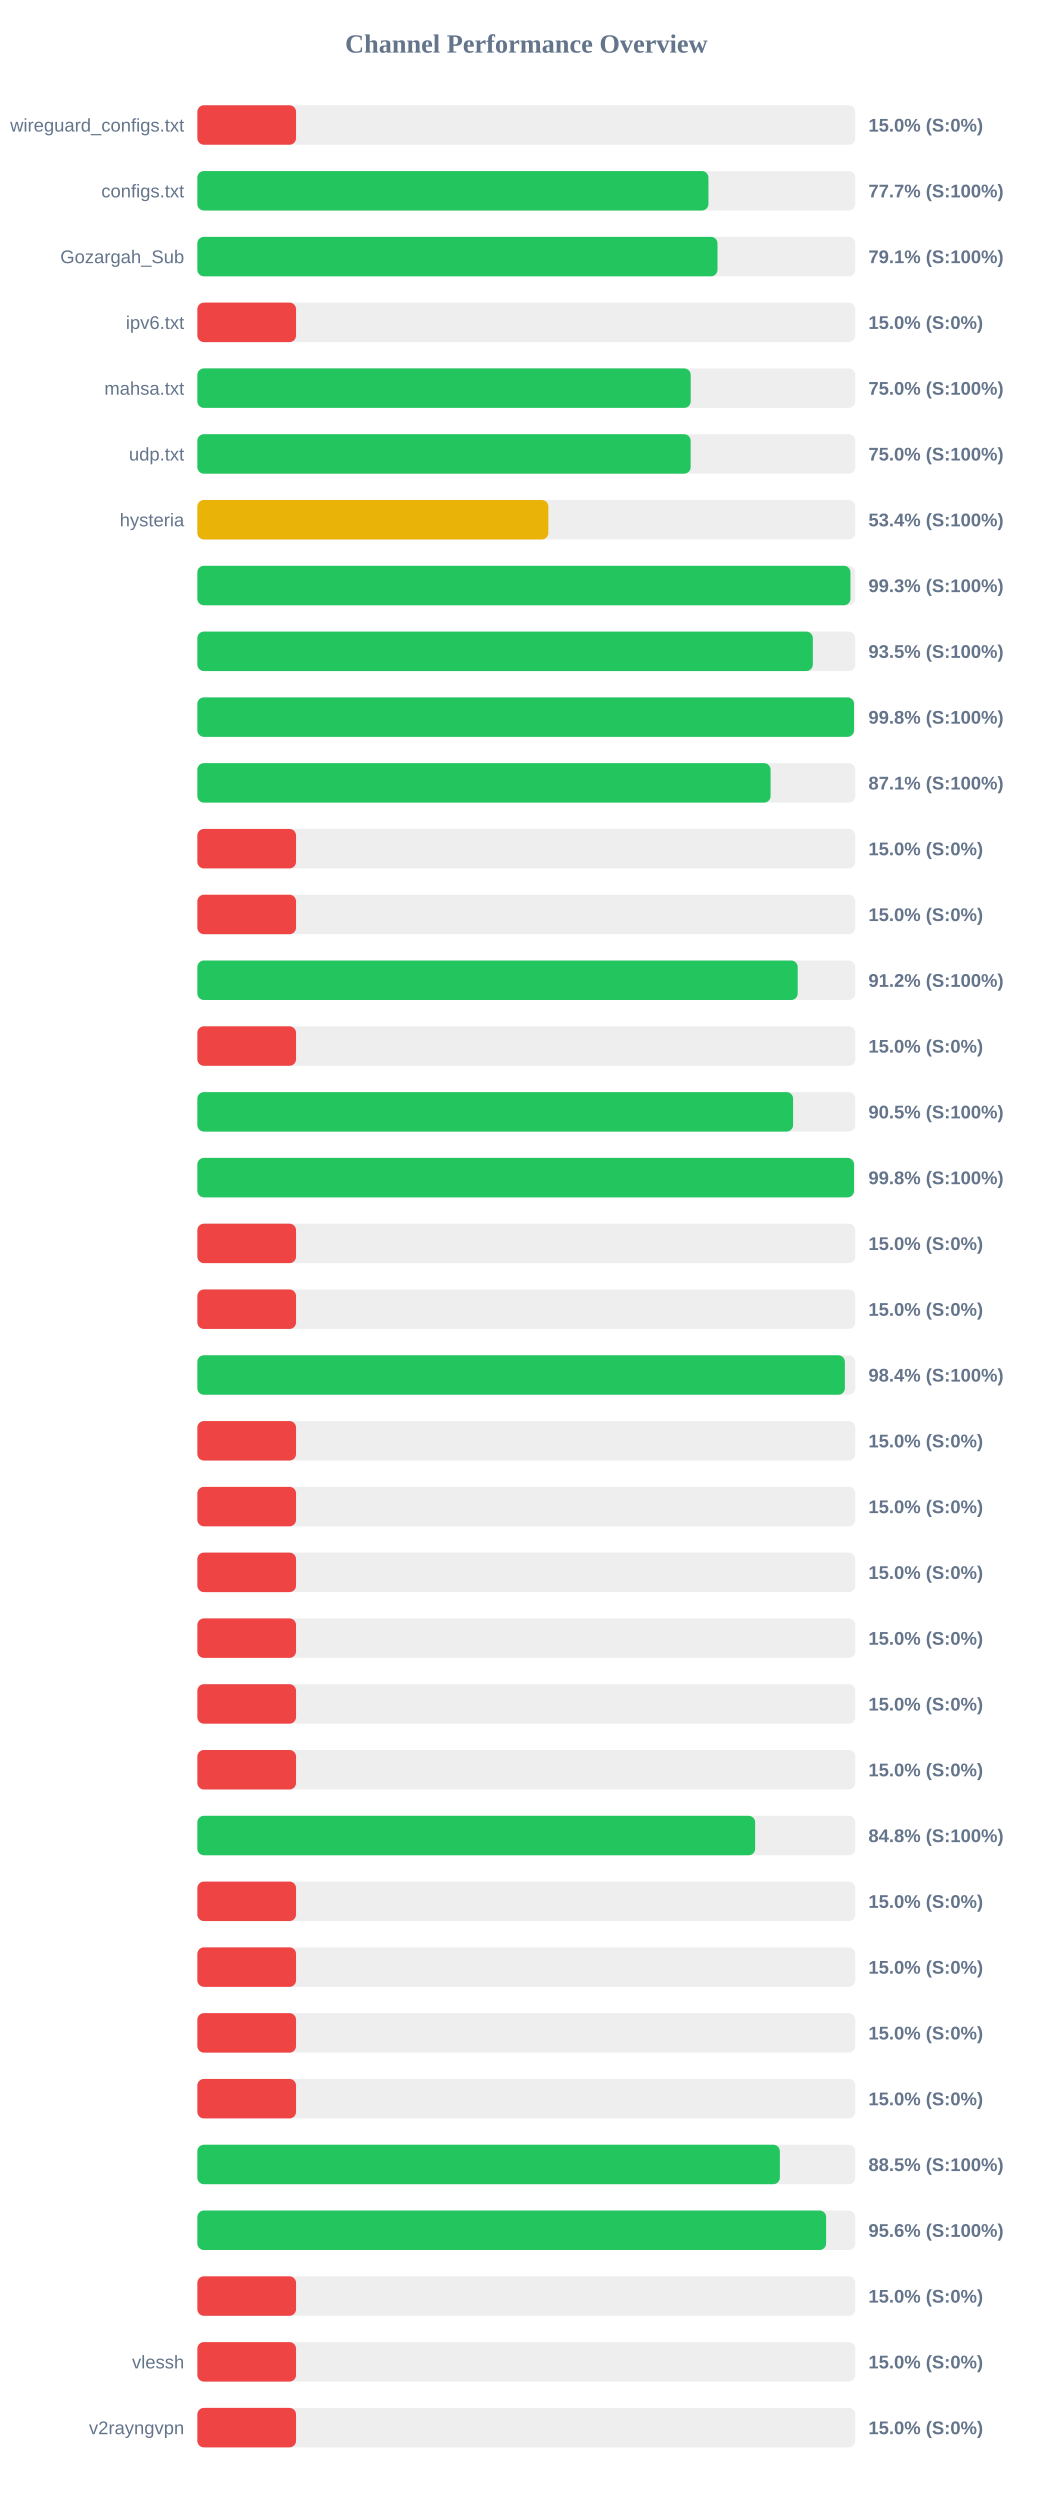
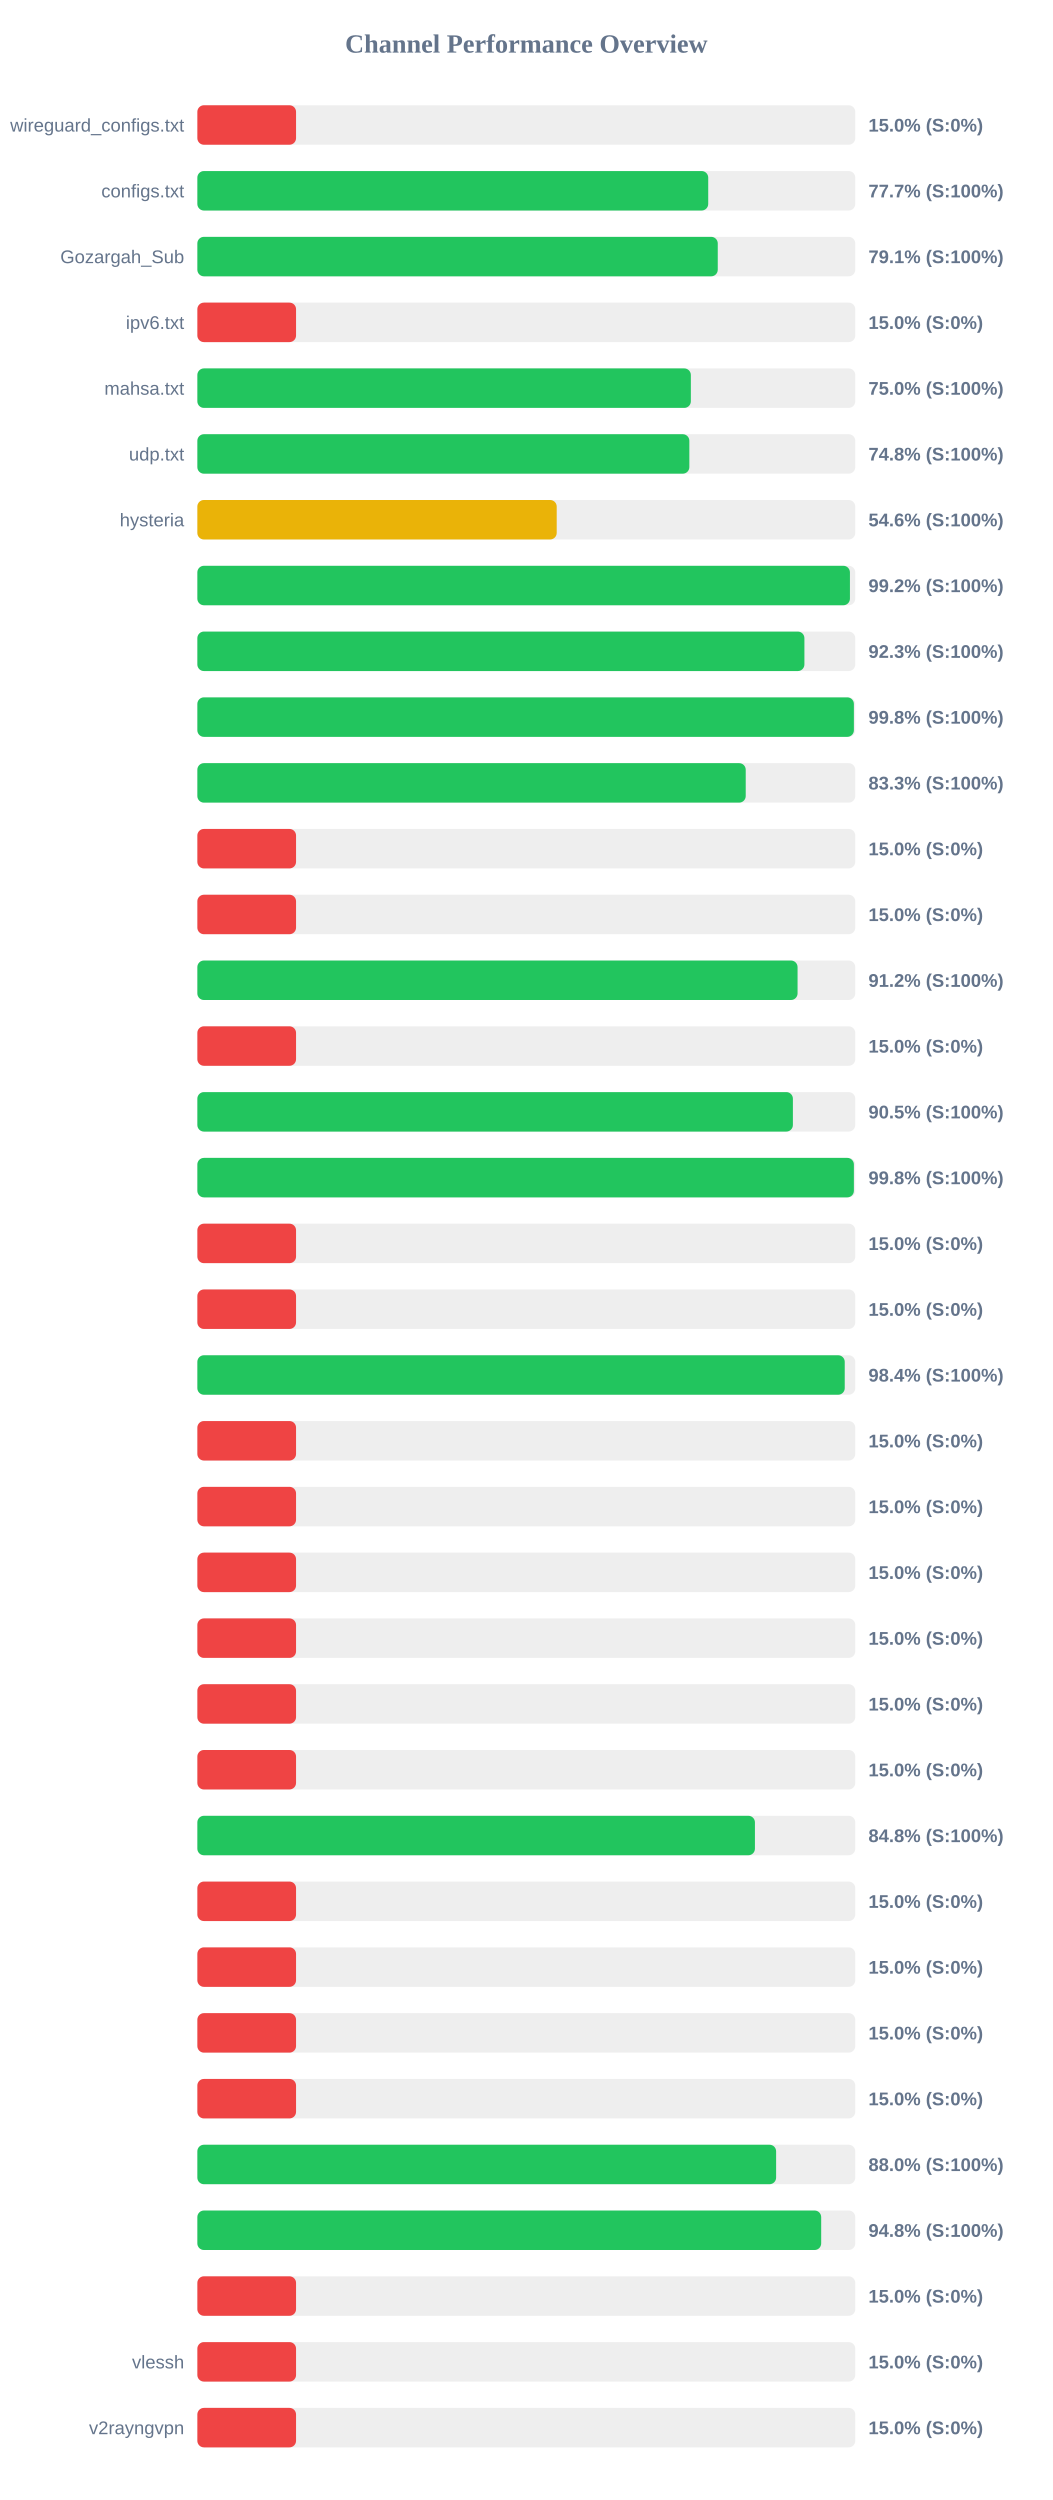
<svg xmlns="http://www.w3.org/2000/svg" width="800" height="1900" version="1.1">
  <style>
        .row { font: 14px Arial; fill: #64748b; }
        .score { font: bold 14px Arial; fill: #64748b; }
    </style>
  <text x="400" y="40" text-anchor="middle" font-size="20px" font-weight="bold" fill="#64748b">Channel Performance Overview</text>
  <rect x="150" y="80" width="500" height="30" fill="#eee" rx="5" />
  <rect x="150" y="80" width="75.0" height="30" fill="#ef4444" rx="5" />
  <text x="140" y="100" text-anchor="end" class="row">wireguard_configs.txt</text>
  <text x="660" y="100" text-anchor="start" class="score">15.0% (S:0%)</text>
  <rect x="150" y="130" width="500" height="30" fill="#eee" rx="5" />
-   <rect x="150" y="130" width="388.4" height="30" fill="#22c55e" rx="5" />
+   <rect x="150" y="130" width="388.25" height="30" fill="#22c55e" rx="5" />
  <text x="140" y="150" text-anchor="end" class="row">configs.txt</text>
  <text x="660" y="150" text-anchor="start" class="score">77.7% (S:100%)</text>
  <rect x="150" y="180" width="500" height="30" fill="#eee" rx="5" />
-   <rect x="150" y="180" width="395.3" height="30" fill="#22c55e" rx="5" />
+   <rect x="150" y="180" width="395.5" height="30" fill="#22c55e" rx="5" />
  <text x="140" y="200" text-anchor="end" class="row">Gozargah_Sub</text>
  <text x="660" y="200" text-anchor="start" class="score">79.1% (S:100%)</text>
  <rect x="150" y="230" width="500" height="30" fill="#eee" rx="5" />
  <rect x="150" y="230" width="75.0" height="30" fill="#ef4444" rx="5" />
  <text x="140" y="250" text-anchor="end" class="row">ipv6.txt</text>
  <text x="660" y="250" text-anchor="start" class="score">15.0% (S:0%)</text>
  <rect x="150" y="280" width="500" height="30" fill="#eee" rx="5" />
-   <rect x="150" y="280" width="374.95" height="30" fill="#22c55e" rx="5" />
+   <rect x="150" y="280" width="375.05" height="30" fill="#22c55e" rx="5" />
  <text x="140" y="300" text-anchor="end" class="row">mahsa.txt</text>
  <text x="660" y="300" text-anchor="start" class="score">75.0% (S:100%)</text>
  <rect x="150" y="330" width="500" height="30" fill="#eee" rx="5" />
-   <rect x="150" y="330" width="374.9" height="30" fill="#22c55e" rx="5" />
+   <rect x="150" y="330" width="373.9" height="30" fill="#22c55e" rx="5" />
  <text x="140" y="350" text-anchor="end" class="row">udp.txt</text>
-   <text x="660" y="350" text-anchor="start" class="score">75.0% (S:100%)</text>
+   <text x="660" y="350" text-anchor="start" class="score">74.8% (S:100%)</text>
  <rect x="150" y="380" width="500" height="30" fill="#eee" rx="5" />
-   <rect x="150" y="380" width="266.75" height="30" fill="#eab308" rx="5" />
+   <rect x="150" y="380" width="273.1" height="30" fill="#eab308" rx="5" />
  <text x="140" y="400" text-anchor="end" class="row">hysteria</text>
-   <text x="660" y="400" text-anchor="start" class="score">53.4% (S:100%)</text>
+   <text x="660" y="400" text-anchor="start" class="score">54.6% (S:100%)</text>
  <rect x="150" y="430" width="500" height="30" fill="#eee" rx="5" />
-   <rect x="150" y="430" width="496.35" height="30" fill="#22c55e" rx="5" />
+   <rect x="150" y="430" width="495.95" height="30" fill="#22c55e" rx="5" />
  <text x="140" y="450" text-anchor="end" class="row" />
-   <text x="660" y="450" text-anchor="start" class="score">99.3% (S:100%)</text>
+   <text x="660" y="450" text-anchor="start" class="score">99.2% (S:100%)</text>
  <rect x="150" y="480" width="500" height="30" fill="#eee" rx="5" />
-   <rect x="150" y="480" width="467.75" height="30" fill="#22c55e" rx="5" />
+   <rect x="150" y="480" width="461.35" height="30" fill="#22c55e" rx="5" />
  <text x="140" y="500" text-anchor="end" class="row" />
-   <text x="660" y="500" text-anchor="start" class="score">93.5% (S:100%)</text>
+   <text x="660" y="500" text-anchor="start" class="score">92.3% (S:100%)</text>
  <rect x="150" y="530" width="500" height="30" fill="#eee" rx="5" />
-   <rect x="150" y="530" width="499.05" height="30" fill="#22c55e" rx="5" />
+   <rect x="150" y="530" width="498.95" height="30" fill="#22c55e" rx="5" />
  <text x="140" y="550" text-anchor="end" class="row" />
  <text x="660" y="550" text-anchor="start" class="score">99.8% (S:100%)</text>
  <rect x="150" y="580" width="500" height="30" fill="#eee" rx="5" />
-   <rect x="150" y="580" width="435.65" height="30" fill="#22c55e" rx="5" />
+   <rect x="150" y="580" width="416.75" height="30" fill="#22c55e" rx="5" />
  <text x="140" y="600" text-anchor="end" class="row" />
-   <text x="660" y="600" text-anchor="start" class="score">87.1% (S:100%)</text>
+   <text x="660" y="600" text-anchor="start" class="score">83.3% (S:100%)</text>
  <rect x="150" y="630" width="500" height="30" fill="#eee" rx="5" />
  <rect x="150" y="630" width="75.0" height="30" fill="#ef4444" rx="5" />
  <text x="140" y="650" text-anchor="end" class="row" />
  <text x="660" y="650" text-anchor="start" class="score">15.0% (S:0%)</text>
  <rect x="150" y="680" width="500" height="30" fill="#eee" rx="5" />
  <rect x="150" y="680" width="75.0" height="30" fill="#ef4444" rx="5" />
  <text x="140" y="700" text-anchor="end" class="row" />
  <text x="660" y="700" text-anchor="start" class="score">15.0% (S:0%)</text>
  <rect x="150" y="730" width="500" height="30" fill="#eee" rx="5" />
-   <rect x="150" y="730" width="456.25" height="30" fill="#22c55e" rx="5" />
+   <rect x="150" y="730" width="456.15" height="30" fill="#22c55e" rx="5" />
  <text x="140" y="750" text-anchor="end" class="row" />
  <text x="660" y="750" text-anchor="start" class="score">91.2% (S:100%)</text>
  <rect x="150" y="780" width="500" height="30" fill="#eee" rx="5" />
  <rect x="150" y="780" width="75.0" height="30" fill="#ef4444" rx="5" />
  <text x="140" y="800" text-anchor="end" class="row" />
  <text x="660" y="800" text-anchor="start" class="score">15.0% (S:0%)</text>
  <rect x="150" y="830" width="500" height="30" fill="#eee" rx="5" />
-   <rect x="150" y="830" width="452.75" height="30" fill="#22c55e" rx="5" />
+   <rect x="150" y="830" width="452.6" height="30" fill="#22c55e" rx="5" />
  <text x="140" y="850" text-anchor="end" class="row" />
  <text x="660" y="850" text-anchor="start" class="score">90.5% (S:100%)</text>
  <rect x="150" y="880" width="500" height="30" fill="#eee" rx="5" />
-   <rect x="150" y="880" width="499.05" height="30" fill="#22c55e" rx="5" />
+   <rect x="150" y="880" width="498.95" height="30" fill="#22c55e" rx="5" />
  <text x="140" y="900" text-anchor="end" class="row" />
  <text x="660" y="900" text-anchor="start" class="score">99.8% (S:100%)</text>
  <rect x="150" y="930" width="500" height="30" fill="#eee" rx="5" />
  <rect x="150" y="930" width="75.0" height="30" fill="#ef4444" rx="5" />
  <text x="140" y="950" text-anchor="end" class="row" />
  <text x="660" y="950" text-anchor="start" class="score">15.0% (S:0%)</text>
  <rect x="150" y="980" width="500" height="30" fill="#eee" rx="5" />
  <rect x="150" y="980" width="75.0" height="30" fill="#ef4444" rx="5" />
  <text x="140" y="1000" text-anchor="end" class="row" />
  <text x="660" y="1000" text-anchor="start" class="score">15.0% (S:0%)</text>
  <rect x="150" y="1030" width="500" height="30" fill="#eee" rx="5" />
-   <rect x="150" y="1030" width="492.1" height="30" fill="#22c55e" rx="5" />
+   <rect x="150" y="1030" width="492.0" height="30" fill="#22c55e" rx="5" />
  <text x="140" y="1050" text-anchor="end" class="row" />
  <text x="660" y="1050" text-anchor="start" class="score">98.4% (S:100%)</text>
  <rect x="150" y="1080" width="500" height="30" fill="#eee" rx="5" />
  <rect x="150" y="1080" width="75.0" height="30" fill="#ef4444" rx="5" />
  <text x="140" y="1100" text-anchor="end" class="row" />
  <text x="660" y="1100" text-anchor="start" class="score">15.0% (S:0%)</text>
  <rect x="150" y="1130" width="500" height="30" fill="#eee" rx="5" />
  <rect x="150" y="1130" width="75.0" height="30" fill="#ef4444" rx="5" />
  <text x="140" y="1150" text-anchor="end" class="row" />
  <text x="660" y="1150" text-anchor="start" class="score">15.0% (S:0%)</text>
  <rect x="150" y="1180" width="500" height="30" fill="#eee" rx="5" />
  <rect x="150" y="1180" width="75.0" height="30" fill="#ef4444" rx="5" />
  <text x="140" y="1200" text-anchor="end" class="row" />
  <text x="660" y="1200" text-anchor="start" class="score">15.0% (S:0%)</text>
  <rect x="150" y="1230" width="500" height="30" fill="#eee" rx="5" />
  <rect x="150" y="1230" width="75.0" height="30" fill="#ef4444" rx="5" />
  <text x="140" y="1250" text-anchor="end" class="row" />
  <text x="660" y="1250" text-anchor="start" class="score">15.0% (S:0%)</text>
  <rect x="150" y="1280" width="500" height="30" fill="#eee" rx="5" />
  <rect x="150" y="1280" width="75.0" height="30" fill="#ef4444" rx="5" />
  <text x="140" y="1300" text-anchor="end" class="row" />
  <text x="660" y="1300" text-anchor="start" class="score">15.0% (S:0%)</text>
  <rect x="150" y="1330" width="500" height="30" fill="#eee" rx="5" />
  <rect x="150" y="1330" width="75.0" height="30" fill="#ef4444" rx="5" />
  <text x="140" y="1350" text-anchor="end" class="row" />
  <text x="660" y="1350" text-anchor="start" class="score">15.0% (S:0%)</text>
  <rect x="150" y="1380" width="500" height="30" fill="#eee" rx="5" />
-   <rect x="150" y="1380" width="423.9" height="30" fill="#22c55e" rx="5" />
+   <rect x="150" y="1380" width="423.75" height="30" fill="#22c55e" rx="5" />
  <text x="140" y="1400" text-anchor="end" class="row" />
  <text x="660" y="1400" text-anchor="start" class="score">84.8% (S:100%)</text>
  <rect x="150" y="1430" width="500" height="30" fill="#eee" rx="5" />
  <rect x="150" y="1430" width="75.0" height="30" fill="#ef4444" rx="5" />
  <text x="140" y="1450" text-anchor="end" class="row" />
  <text x="660" y="1450" text-anchor="start" class="score">15.0% (S:0%)</text>
  <rect x="150" y="1480" width="500" height="30" fill="#eee" rx="5" />
  <rect x="150" y="1480" width="75.0" height="30" fill="#ef4444" rx="5" />
  <text x="140" y="1500" text-anchor="end" class="row" />
  <text x="660" y="1500" text-anchor="start" class="score">15.0% (S:0%)</text>
  <rect x="150" y="1530" width="500" height="30" fill="#eee" rx="5" />
  <rect x="150" y="1530" width="75.0" height="30" fill="#ef4444" rx="5" />
  <text x="140" y="1550" text-anchor="end" class="row" />
  <text x="660" y="1550" text-anchor="start" class="score">15.0% (S:0%)</text>
  <rect x="150" y="1580" width="500" height="30" fill="#eee" rx="5" />
  <rect x="150" y="1580" width="75.0" height="30" fill="#ef4444" rx="5" />
  <text x="140" y="1600" text-anchor="end" class="row" />
  <text x="660" y="1600" text-anchor="start" class="score">15.0% (S:0%)</text>
  <rect x="150" y="1630" width="500" height="30" fill="#eee" rx="5" />
-   <rect x="150" y="1630" width="442.7" height="30" fill="#22c55e" rx="5" />
+   <rect x="150" y="1630" width="439.85" height="30" fill="#22c55e" rx="5" />
  <text x="140" y="1650" text-anchor="end" class="row" />
-   <text x="660" y="1650" text-anchor="start" class="score">88.5% (S:100%)</text>
+   <text x="660" y="1650" text-anchor="start" class="score">88.0% (S:100%)</text>
  <rect x="150" y="1680" width="500" height="30" fill="#eee" rx="5" />
-   <rect x="150" y="1680" width="477.85" height="30" fill="#22c55e" rx="5" />
+   <rect x="150" y="1680" width="474.1" height="30" fill="#22c55e" rx="5" />
  <text x="140" y="1700" text-anchor="end" class="row" />
-   <text x="660" y="1700" text-anchor="start" class="score">95.6% (S:100%)</text>
+   <text x="660" y="1700" text-anchor="start" class="score">94.8% (S:100%)</text>
  <rect x="150" y="1730" width="500" height="30" fill="#eee" rx="5" />
  <rect x="150" y="1730" width="75.0" height="30" fill="#ef4444" rx="5" />
  <text x="140" y="1750" text-anchor="end" class="row" />
  <text x="660" y="1750" text-anchor="start" class="score">15.0% (S:0%)</text>
  <rect x="150" y="1780" width="500" height="30" fill="#eee" rx="5" />
  <rect x="150" y="1780" width="75.0" height="30" fill="#ef4444" rx="5" />
  <text x="140" y="1800" text-anchor="end" class="row">vlessh</text>
  <text x="660" y="1800" text-anchor="start" class="score">15.0% (S:0%)</text>
  <rect x="150" y="1830" width="500" height="30" fill="#eee" rx="5" />
  <rect x="150" y="1830" width="75.0" height="30" fill="#ef4444" rx="5" />
  <text x="140" y="1850" text-anchor="end" class="row">v2rayngvpn</text>
  <text x="660" y="1850" text-anchor="start" class="score">15.0% (S:0%)</text>
</svg>
